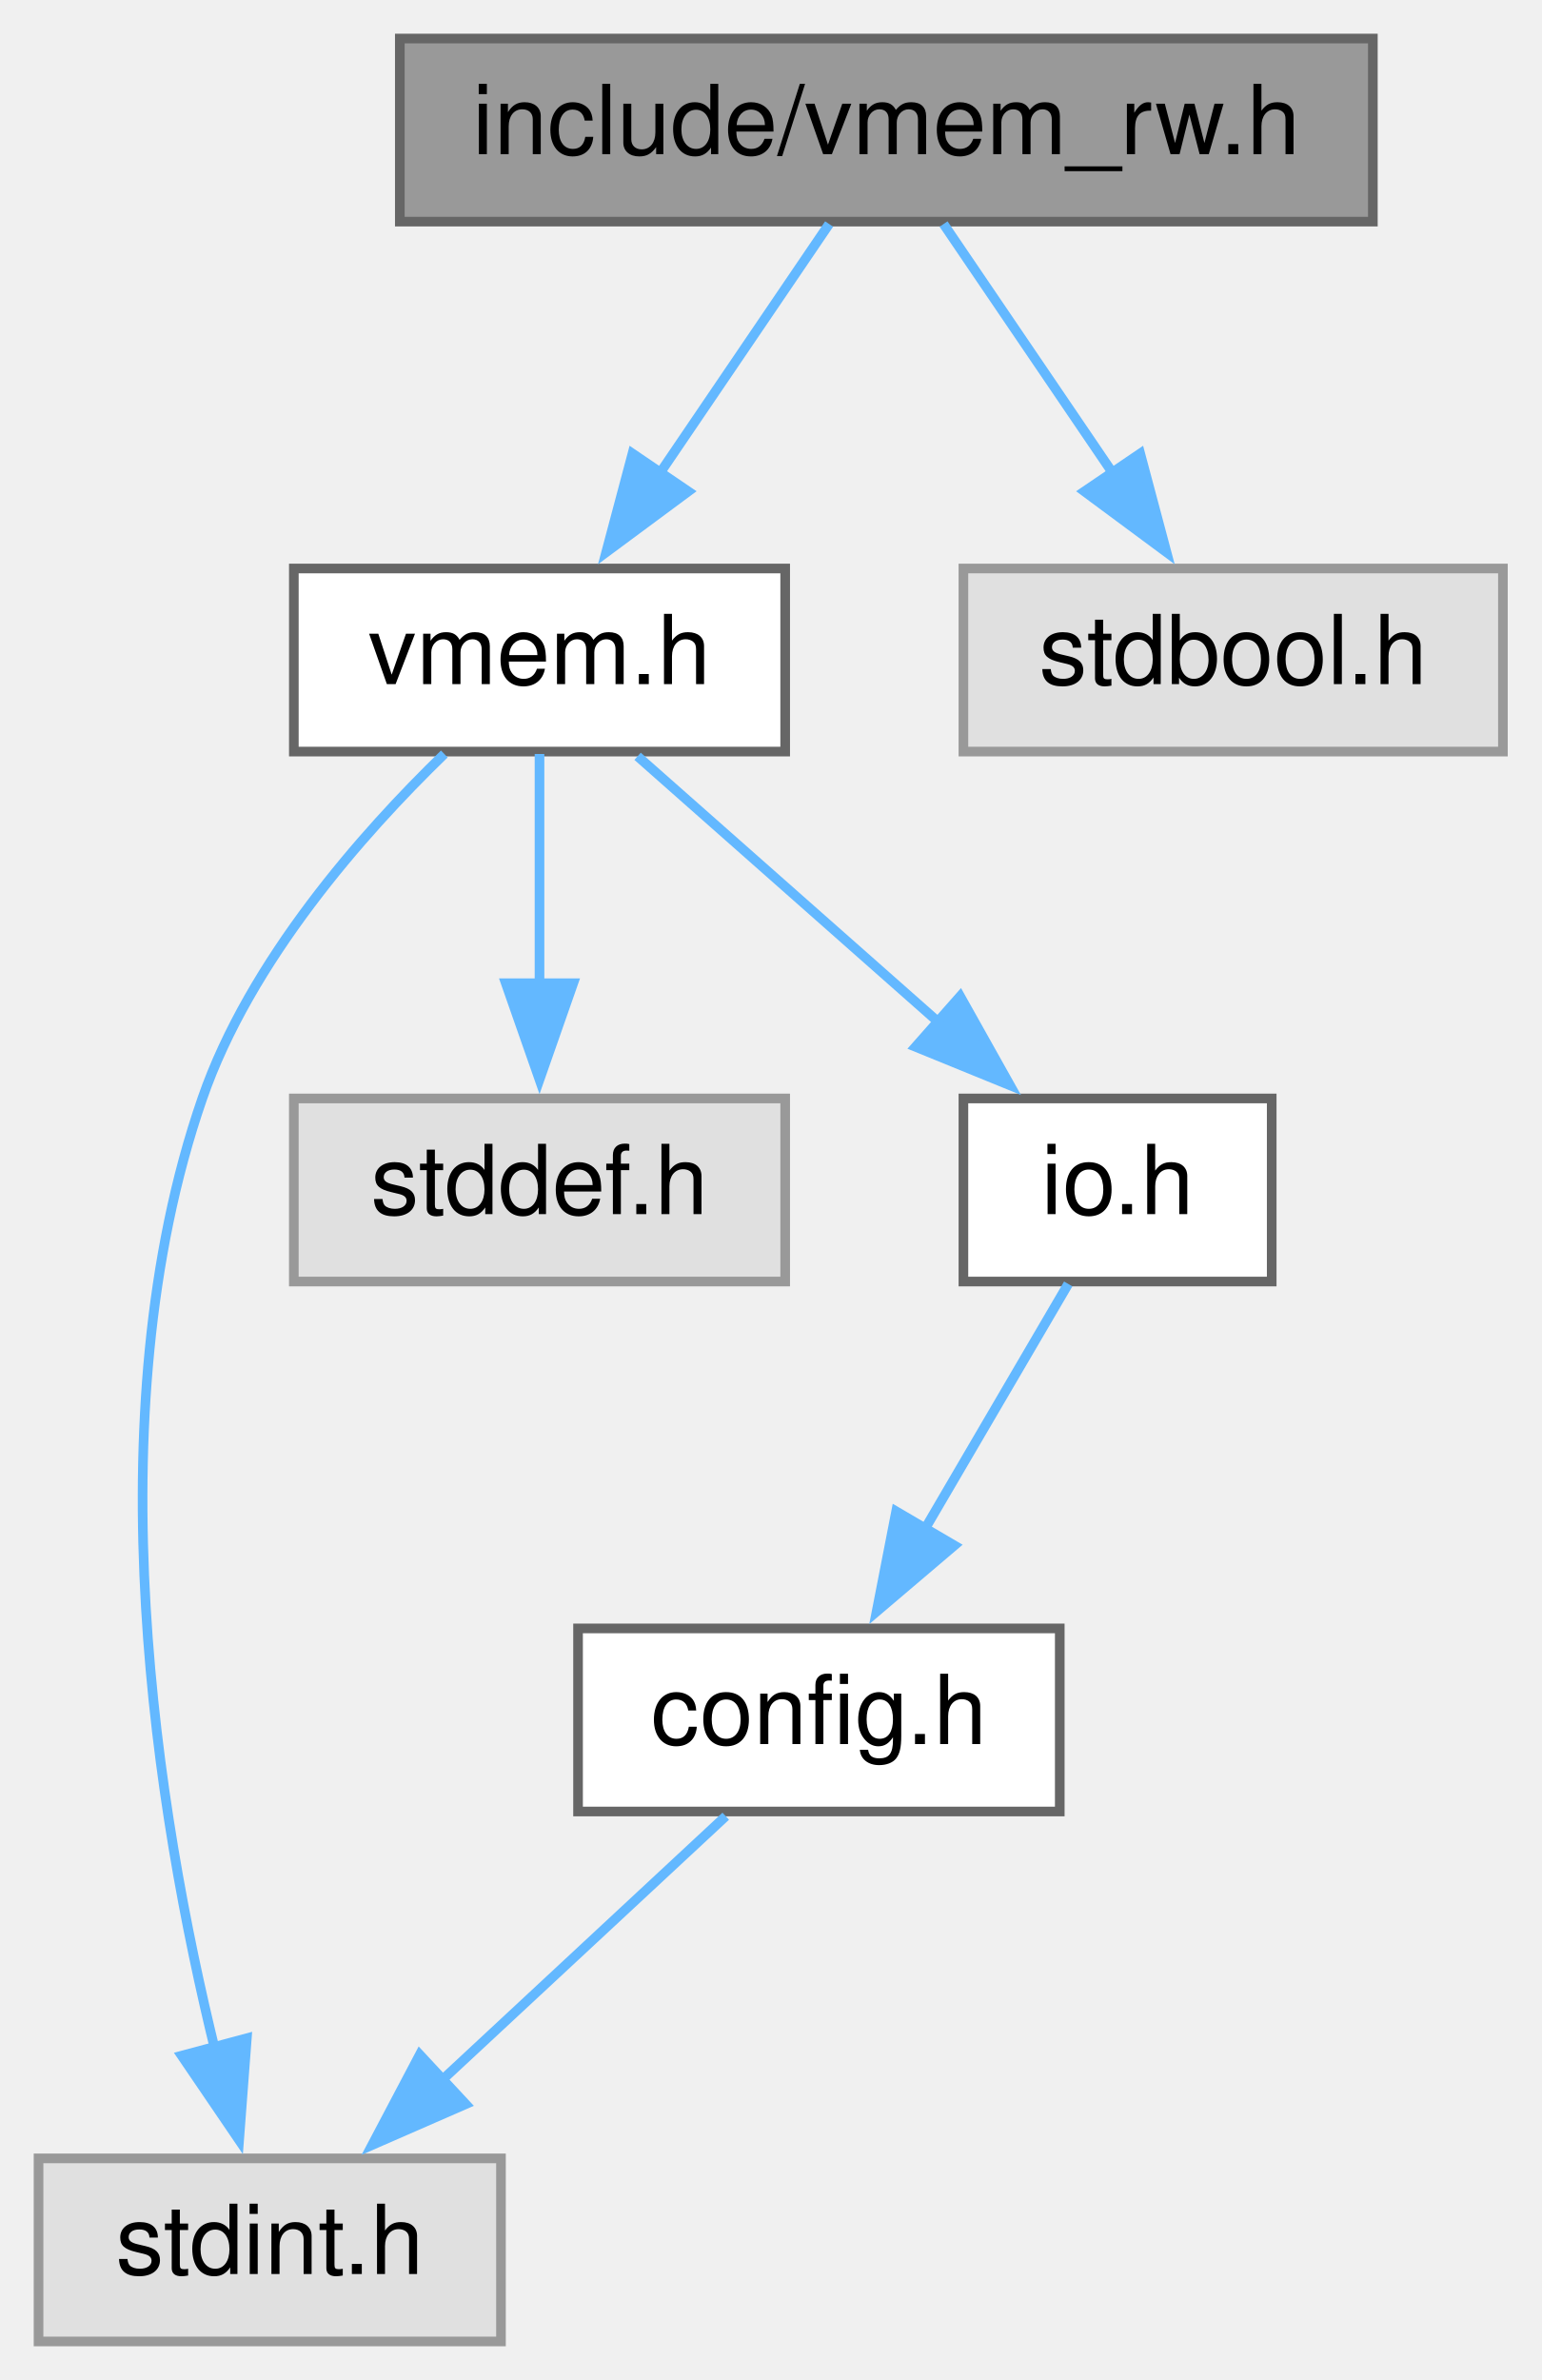
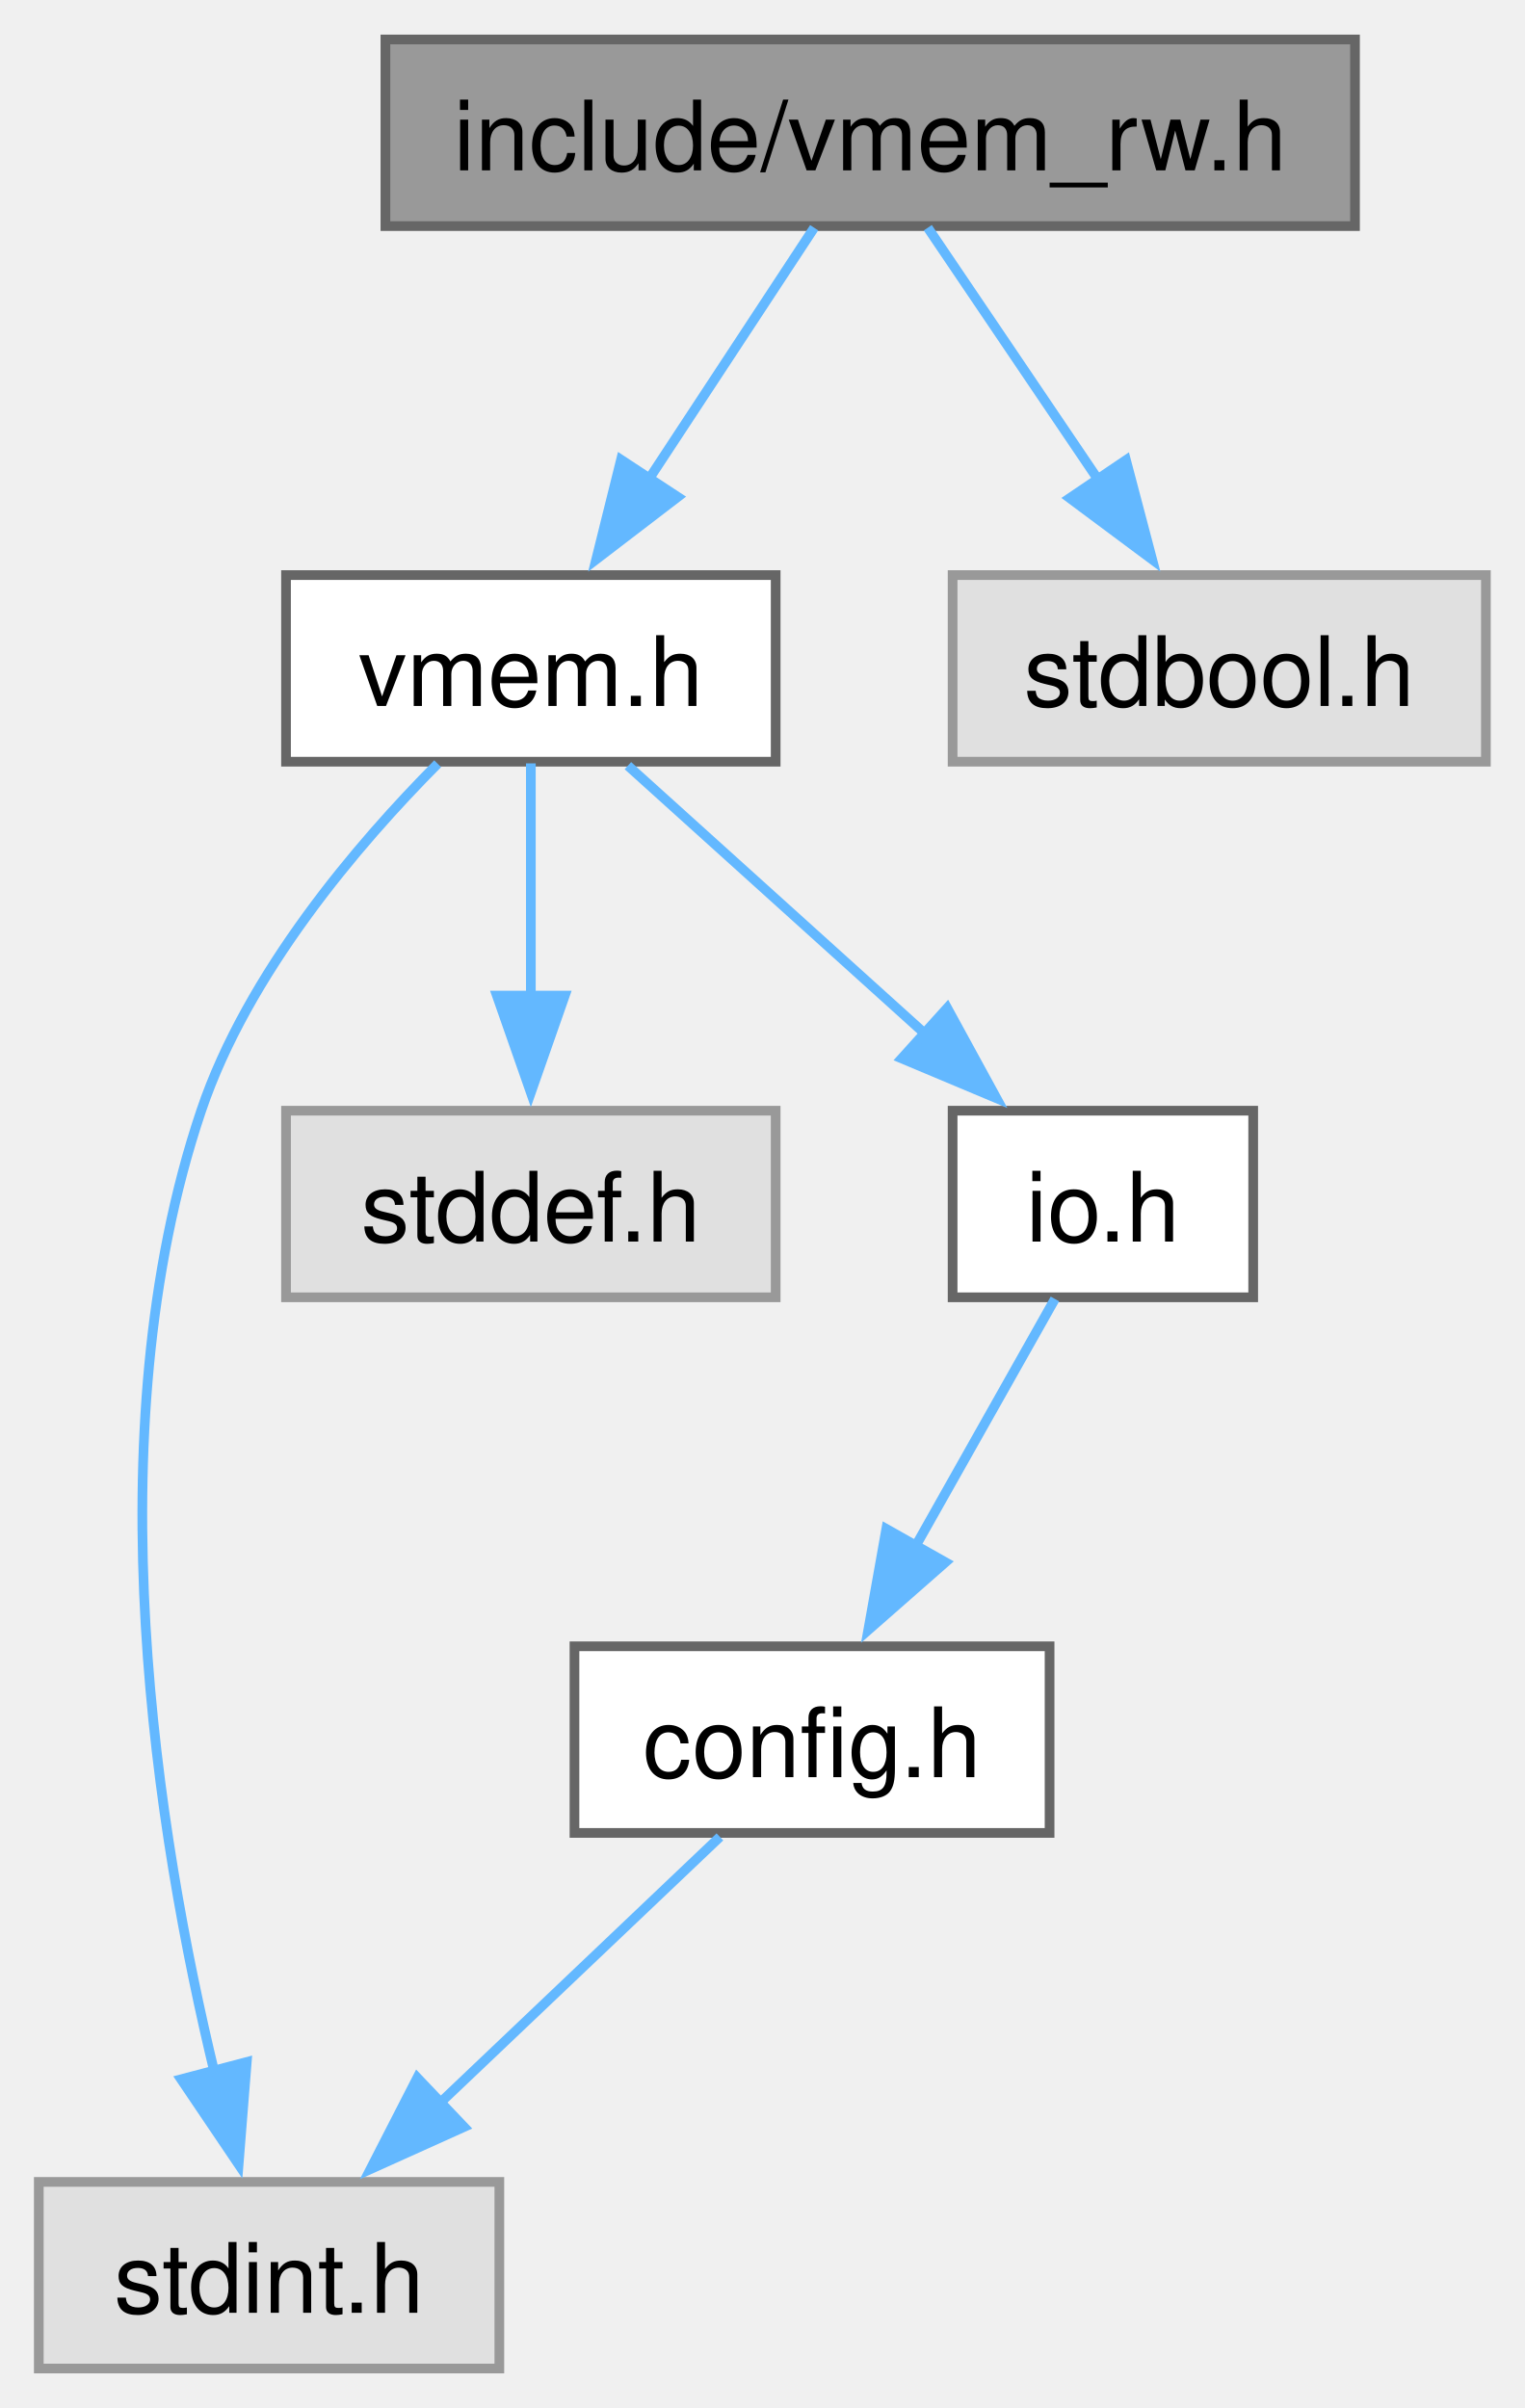
- <svg xmlns="http://www.w3.org/2000/svg" xmlns:xlink="http://www.w3.org/1999/xlink" width="160pt" height="247pt" viewBox="0.00 0.00 160.00 247.00">
-   <g id="graph0" class="graph" transform="scale(1 1) rotate(0) translate(4 243)">
-     <g id="node1" class="node">
-       <g id="a_node1">
+ <svg xmlns="http://www.w3.org/2000/svg" xmlns:xlink="http://www.w3.org/1999/xlink" width="157pt" height="248pt" viewBox="0.00 0.00 157.25 248.25">
+   <g id="graph0" class="graph" transform="scale(1 1) rotate(0) translate(4 244.25)">
+     <g id="Node000001" class="node">
+       <g id="a_Node000001">
        <a xlink:title="Stream like access functions for VRAM.">
-           <polygon fill="#999999" stroke="#666666" points="138.5,-239 37.5,-239 37.5,-220 138.5,-220 138.5,-239" />
-           <text text-anchor="middle" x="88" y="-227" font-family="Helvetica,sans-Serif" font-size="10.00">include/vmem_rw.h</text>
+           <polygon fill="#999999" stroke="#666666" points="135.75,-240.25 35.75,-240.25 35.75,-221 135.75,-221 135.75,-240.25" />
+           <text text-anchor="middle" x="85.75" y="-226.75" font-family="Helvetica,sans-Serif" font-size="10.00">include/vmem_rw.h</text>
        </a>
      </g>
    </g>
-     <g id="node2" class="node">
-       <g id="a_node2">
+     <g id="Node000002" class="node">
+       <g id="a_Node000002">
        <a xlink:href="vmem_8h.html" target="_top" xlink:title="Data types and functions for VRAM access.">
-           <polygon fill="white" stroke="#666666" points="77.5,-184 26.5,-184 26.5,-165 77.5,-165 77.5,-184" />
-           <text text-anchor="middle" x="52" y="-172" font-family="Helvetica,sans-Serif" font-size="10.00">vmem.h</text>
+           <polygon fill="white" stroke="#666666" points="76,-185 25.5,-185 25.5,-165.75 76,-165.75 76,-185" />
+           <text text-anchor="middle" x="50.75" y="-171.5" font-family="Helvetica,sans-Serif" font-size="10.00">vmem.h</text>
        </a>
      </g>
    </g>
-     <g id="edge1" class="edge">
-       <path fill="none" stroke="#63b8ff" d="M82.06,-219.75C77.29,-212.73 70.44,-202.64 64.48,-193.87" />
-       <polygon fill="#63b8ff" stroke="#63b8ff" points="67.44,-192 58.92,-185.69 61.65,-195.93 67.44,-192" />
-     </g>
-     <g id="node7" class="node">
-       <g id="a_node7">
+     <g id="edge1_Node000001_Node000002" class="edge">
+       <g id="a_edge1_Node000001_Node000002">
        <a xlink:title=" ">
-           <polygon fill="#e0e0e0" stroke="#999999" points="152,-184 96,-184 96,-165 152,-165 152,-184" />
-           <text text-anchor="middle" x="124" y="-172" font-family="Helvetica,sans-Serif" font-size="10.00">stdbool.h</text>
+           <path fill="none" stroke="#63b8ff" d="M79.97,-220.83C75.34,-213.78 68.68,-203.65 62.88,-194.83" />
+           <polygon fill="#63b8ff" stroke="#63b8ff" points="65.9,-193.06 57.49,-186.62 60.05,-196.9 65.9,-193.06" />
        </a>
      </g>
    </g>
-     <g id="edge7" class="edge">
-       <path fill="none" stroke="#63b8ff" d="M93.94,-219.75C98.71,-212.73 105.56,-202.64 111.52,-193.87" />
-       <polygon fill="#63b8ff" stroke="#63b8ff" points="114.35,-195.93 117.08,-185.69 108.56,-192 114.35,-195.93" />
-     </g>
-     <g id="node3" class="node">
-       <g id="a_node3">
+     <g id="Node000007" class="node">
+       <g id="a_Node000007">
        <a xlink:title=" ">
-           <polygon fill="#e0e0e0" stroke="#999999" points="48,-19 0,-19 0,0 48,0 48,-19" />
-           <text text-anchor="middle" x="24" y="-7" font-family="Helvetica,sans-Serif" font-size="10.00">stdint.h</text>
+           <polygon fill="#e0e0e0" stroke="#999999" points="149.25,-185 94.25,-185 94.25,-165.75 149.25,-165.75 149.25,-185" />
+           <text text-anchor="middle" x="121.75" y="-171.5" font-family="Helvetica,sans-Serif" font-size="10.00">stdbool.h</text>
        </a>
      </g>
    </g>
-     <g id="edge2" class="edge">
-       <path fill="none" stroke="#63b8ff" d="M42.12,-164.75C33.61,-156.5 21.95,-143.3 17,-129 5.52,-95.83 12.41,-54.35 18.31,-30.29" />
-       <polygon fill="#63b8ff" stroke="#63b8ff" points="21.62,-31.47 20.82,-20.9 14.86,-29.66 21.62,-31.47" />
-     </g>
-     <g id="node4" class="node">
-       <g id="a_node4">
+     <g id="edge7_Node000001_Node000007" class="edge">
+       <g id="a_edge7_Node000001_Node000007">
        <a xlink:title=" ">
-           <polygon fill="#e0e0e0" stroke="#999999" points="77.5,-129 26.5,-129 26.5,-110 77.5,-110 77.5,-129" />
-           <text text-anchor="middle" x="52" y="-117" font-family="Helvetica,sans-Serif" font-size="10.00">stddef.h</text>
+           <path fill="none" stroke="#63b8ff" d="M91.69,-220.83C96.46,-213.78 103.31,-203.65 109.27,-194.83" />
+           <polygon fill="#63b8ff" stroke="#63b8ff" points="112.13,-196.86 114.83,-186.61 106.33,-192.94 112.13,-196.86" />
        </a>
      </g>
    </g>
-     <g id="edge3" class="edge">
-       <path fill="none" stroke="#63b8ff" d="M52,-164.75C52,-158.27 52,-149.16 52,-140.9" />
-       <polygon fill="#63b8ff" stroke="#63b8ff" points="55.5,-140.96 52,-130.96 48.5,-140.96 55.5,-140.96" />
-     </g>
-     <g id="node5" class="node">
-       <g id="a_node5">
-         <a xlink:href="io_8h.html" target="_top" xlink:title="Definition of I/O ports.">
-           <polygon fill="white" stroke="#666666" points="128,-129 96,-129 96,-110 128,-110 128,-129" />
-           <text text-anchor="middle" x="112" y="-117" font-family="Helvetica,sans-Serif" font-size="10.00">io.h</text>
+     <g id="Node000003" class="node">
+       <g id="a_Node000003">
+         <a xlink:title=" ">
+           <polygon fill="#e0e0e0" stroke="#999999" points="47.5,-19.25 0,-19.25 0,0 47.5,0 47.5,-19.25" />
+           <text text-anchor="middle" x="23.75" y="-5.75" font-family="Helvetica,sans-Serif" font-size="10.00">stdint.h</text>
        </a>
      </g>
    </g>
-     <g id="edge4" class="edge">
-       <path fill="none" stroke="#63b8ff" d="M62.18,-164.51C70.76,-156.93 83.27,-145.88 93.6,-136.75" />
-       <polygon fill="#63b8ff" stroke="#63b8ff" points="95.66,-139.6 100.84,-130.36 91.03,-134.36 95.66,-139.6" />
-     </g>
-     <g id="node6" class="node">
-       <g id="a_node6">
-         <a xlink:href="config_8h.html" target="_top" xlink:title="Hack for C Compiler portability.">
-           <polygon fill="white" stroke="#666666" points="106,-74 56,-74 56,-55 106,-55 106,-74" />
-           <text text-anchor="middle" x="81" y="-62" font-family="Helvetica,sans-Serif" font-size="10.00">config.h</text>
+     <g id="edge2_Node000002_Node000003" class="edge">
+       <g id="a_edge2_Node000002_Node000003">
+         <a xlink:title=" ">
+           <path fill="none" stroke="#63b8ff" d="M41.14,-165.54C32.88,-157.22 21.55,-143.96 16.75,-129.75 5.47,-96.32 12.29,-54.65 18.13,-30.49" />
+           <polygon fill="#63b8ff" stroke="#63b8ff" points="21.45,-31.62 20.61,-21.06 14.68,-29.84 21.45,-31.62" />
        </a>
      </g>
    </g>
-     <g id="edge5" class="edge">
-       <path fill="none" stroke="#63b8ff" d="M106.88,-109.75C102.82,-102.81 97.01,-92.86 91.91,-84.16" />
-       <polygon fill="#63b8ff" stroke="#63b8ff" points="95.06,-82.61 86.99,-75.75 89.02,-86.15 95.06,-82.61" />
+     <g id="Node000004" class="node">
+       <g id="a_Node000004">
+         <a xlink:title=" ">
+           <polygon fill="#e0e0e0" stroke="#999999" points="76,-129.75 25.5,-129.75 25.5,-110.5 76,-110.5 76,-129.75" />
+           <text text-anchor="middle" x="50.75" y="-116.25" font-family="Helvetica,sans-Serif" font-size="10.00">stddef.h</text>
+         </a>
+       </g>
    </g>
-     <g id="edge6" class="edge">
-       <path fill="none" stroke="#63b8ff" d="M71.33,-54.51C63.26,-47 51.53,-36.1 41.78,-27.03" />
-       <polygon fill="#63b8ff" stroke="#63b8ff" points="44.34,-24.63 34.63,-20.39 39.57,-29.76 44.34,-24.63" />
+     <g id="edge3_Node000002_Node000004" class="edge">
+       <g id="a_edge3_Node000002_Node000004">
+         <a xlink:title=" ">
+           <path fill="none" stroke="#63b8ff" d="M50.75,-165.58C50.75,-159.07 50.75,-149.92 50.75,-141.62" />
+           <polygon fill="#63b8ff" stroke="#63b8ff" points="54.25,-141.62 50.75,-131.62 47.25,-141.62 54.25,-141.62" />
+         </a>
+       </g>
+     </g>
+     <g id="Node000005" class="node">
+       <g id="a_Node000005">
+         <a xlink:href="io_8h.html" target="_top" xlink:title="Definition of I/O ports.">
+           <polygon fill="white" stroke="#666666" points="125.25,-129.75 94.25,-129.75 94.25,-110.5 125.25,-110.5 125.25,-129.75" />
+           <text text-anchor="middle" x="109.75" y="-116.25" font-family="Helvetica,sans-Serif" font-size="10.00">io.h</text>
+         </a>
+       </g>
+     </g>
+     <g id="edge4_Node000002_Node000005" class="edge">
+       <g id="a_edge4_Node000002_Node000005">
+         <a xlink:title=" ">
+           <path fill="none" stroke="#63b8ff" d="M60.76,-165.34C69.12,-157.8 81.25,-146.85 91.35,-137.73" />
+           <polygon fill="#63b8ff" stroke="#63b8ff" points="93.69,-140.34 98.77,-131.04 89,-135.14 93.69,-140.34" />
+         </a>
+       </g>
+     </g>
+     <g id="Node000006" class="node">
+       <g id="a_Node000006">
+         <a xlink:href="config_8h.html" target="_top" xlink:title="Hack for C Compiler portability.">
+           <polygon fill="white" stroke="#666666" points="104.25,-74.5 55.25,-74.5 55.25,-55.25 104.25,-55.25 104.25,-74.5" />
+           <text text-anchor="middle" x="79.75" y="-61" font-family="Helvetica,sans-Serif" font-size="10.00">config.h</text>
+         </a>
+       </g>
+     </g>
+     <g id="edge5_Node000005_Node000006" class="edge">
+       <g id="a_edge5_Node000005_Node000006">
+         <a xlink:title=" ">
+           <path fill="none" stroke="#63b8ff" d="M104.8,-110.33C100.87,-103.36 95.24,-93.37 90.31,-84.62" />
+           <polygon fill="#63b8ff" stroke="#63b8ff" points="93.51,-83.17 85.55,-76.18 87.41,-86.61 93.51,-83.17" />
+         </a>
+       </g>
+     </g>
+     <g id="edge6_Node000006_Node000003" class="edge">
+       <g id="a_edge6_Node000006_Node000003">
+         <a xlink:title=" ">
+           <path fill="none" stroke="#63b8ff" d="M70.25,-54.84C62.32,-47.3 50.8,-36.35 41.21,-27.23" />
+           <polygon fill="#63b8ff" stroke="#63b8ff" points="43.86,-24.92 34.21,-20.57 39.04,-29.99 43.86,-24.92" />
+         </a>
+       </g>
    </g>
  </g>
</svg>
